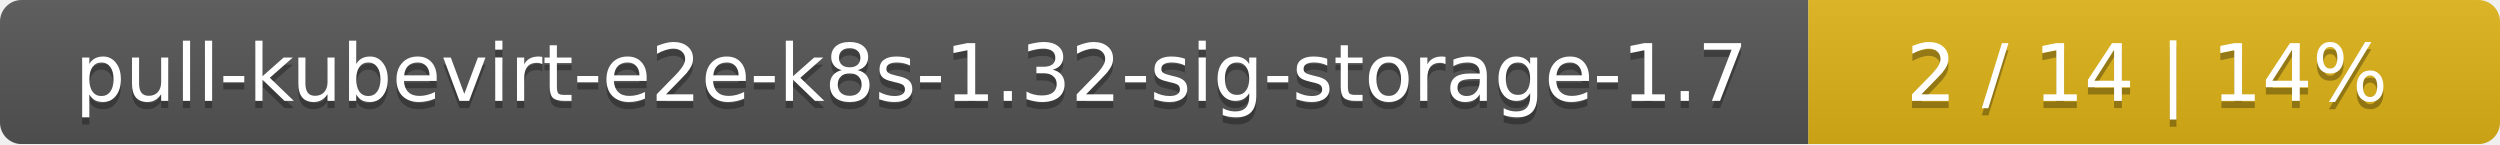
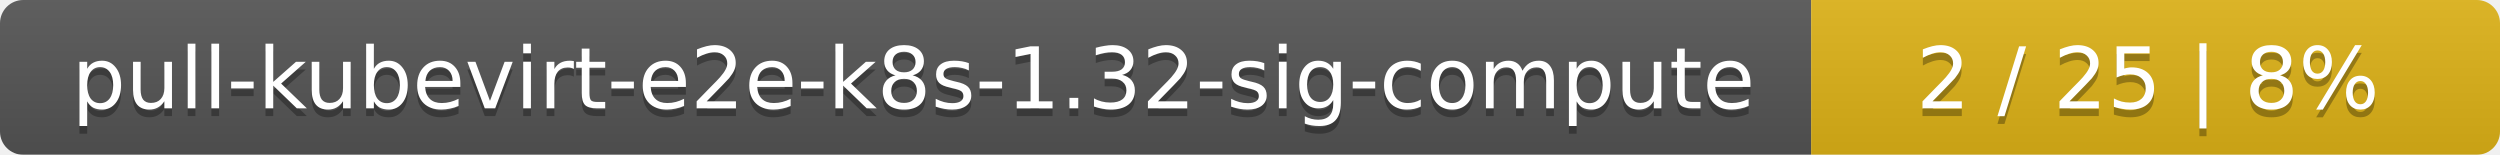
- <svg xmlns="http://www.w3.org/2000/svg" width="347" height="20">
+ <svg xmlns="http://www.w3.org/2000/svg" width="323" height="20">
  <linearGradient id="smooth" x2="0" y2="100%">
    <stop offset="0" stop-color="#bbb" stop-opacity=".1" />
    <stop offset="1" stop-opacity=".1" />
  </linearGradient>
  <mask id="round">
-     <rect width="347" height="20" rx="3" fill="#fff" />
+     <rect width="323" height="20" rx="3" fill="#fff" />
  </mask>
  <g mask="url(#round)">
-     <rect width="251" height="20" fill="#555" />
-     <rect x="251" width="96" height="20" fill="#dfb317" />
-     <rect width="347" height="20" fill="url(#smooth)" />
+     <rect width="234" height="20" fill="#555" />
+     <rect x="234" width="89" height="20" fill="#dfb317" />
+     <rect width="323" height="20" fill="url(#smooth)" />
  </g>
  <g fill="#fff" text-anchor="middle" font-family="DejaVu Sans,Verdana,Geneva,sans-serif" font-size="11">
-     <text x="126.5" y="15" fill="#010101" fill-opacity=".3">pull-kubevirt-e2e-k8s-1.32-sig-storage-1.7</text>
-     <text x="126.5" y="14">pull-kubevirt-e2e-k8s-1.32-sig-storage-1.7</text>
-     <text x="298" y="15" fill="#010101" fill-opacity=".3">2 / 14    |    14%</text>
-     <text x="298" y="14">2 / 14    |    14%</text>
+     <text x="118" y="15" fill="#010101" fill-opacity=".3">pull-kubevirt-e2e-k8s-1.32-sig-compute</text>
+     <text x="118" y="14">pull-kubevirt-e2e-k8s-1.32-sig-compute</text>
+     <text x="277.5" y="15" fill="#010101" fill-opacity=".3">2 / 25    |    8%</text>
+     <text x="277.5" y="14">2 / 25    |    8%</text>
  </g>
</svg>
